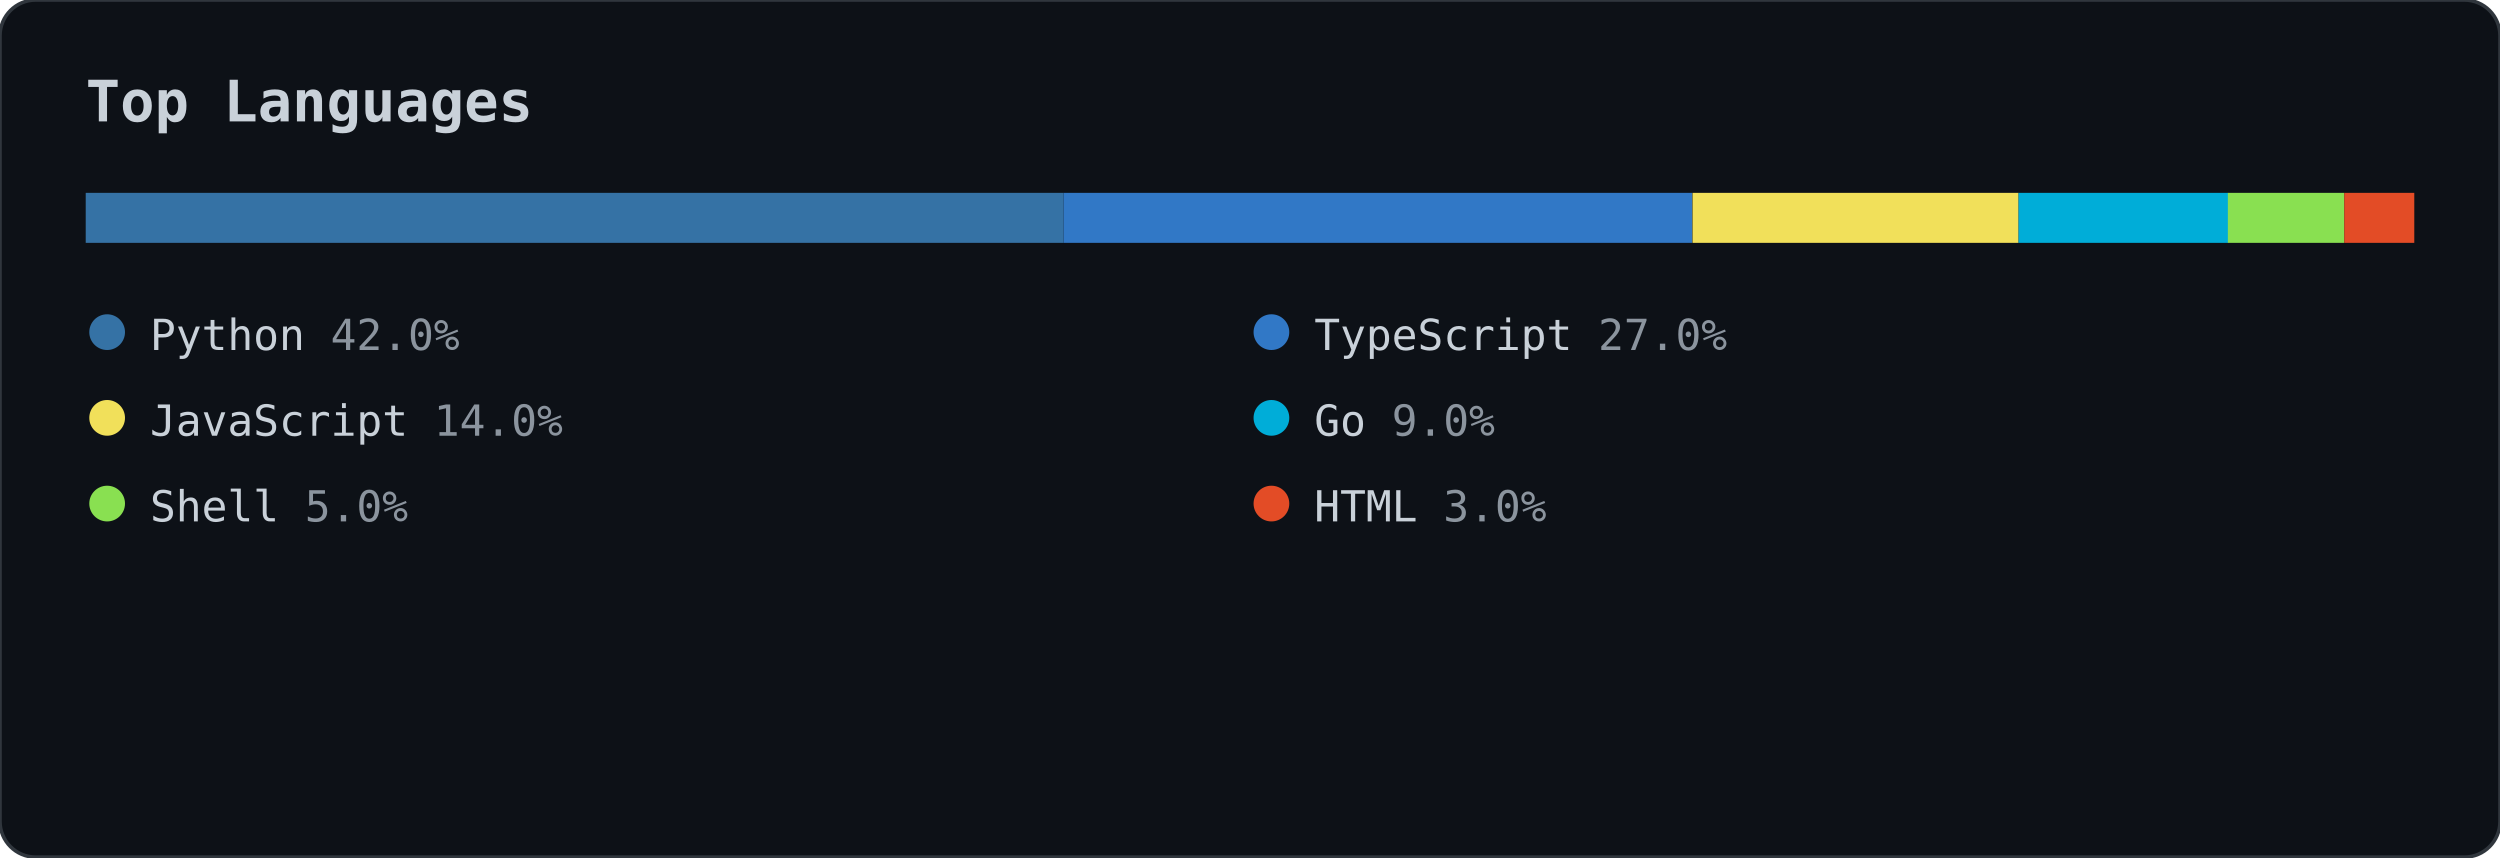
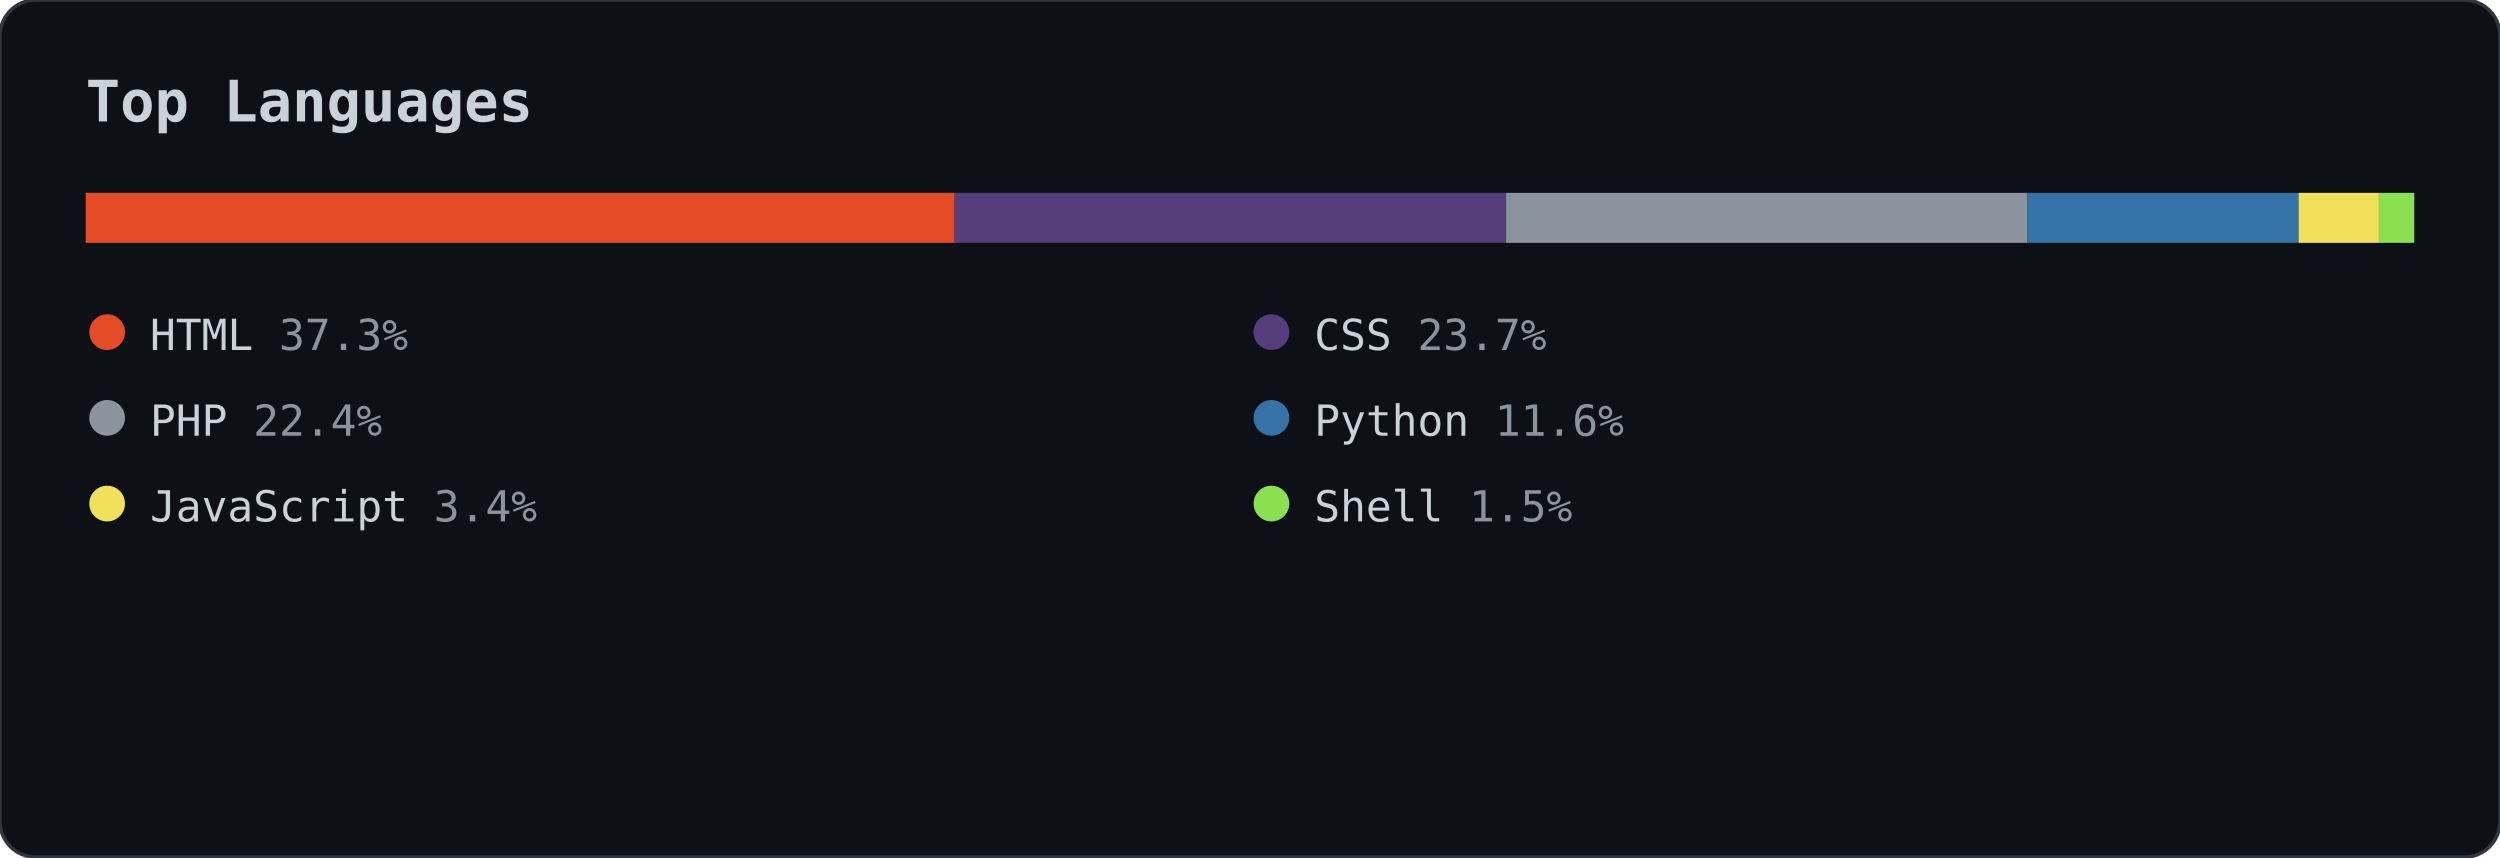
<svg xmlns="http://www.w3.org/2000/svg" width="700" height="240" viewBox="0 0 700 240" role="img">
  <rect width="700" height="240" rx="10" fill="#0d1117" stroke="#30363d" stroke-width="1" />
  <text x="24" y="34" font-family="'JetBrains Mono','Fira Code',Consolas,monospace" font-size="16" font-weight="700" fill="#c9d1d9">Top Languages</text>
-   <rect x="24.0" y="54" width="273.8" height="14" fill="#3572A5" />
-   <rect x="297.8" y="54" width="176.0" height="14" fill="#3178c6" />
-   <rect x="473.9" y="54" width="91.3" height="14" fill="#f1e05a" />
-   <rect x="565.2" y="54" width="58.7" height="14" fill="#00ADD8" />
-   <rect x="623.8" y="54" width="32.6" height="14" fill="#89e051" />
-   <rect x="656.4" y="54" width="19.6" height="14" fill="#e34c26" />
-   <circle cx="30.0" cy="93" r="5" fill="#3572A5" />
-   <text x="42.0" y="98" font-family="'JetBrains Mono','Fira Code',Consolas,monospace" font-size="12" fill="#c9d1d9">Python <tspan fill="#8b949e">42.0%</tspan>
+   <rect x="24.0" y="54" width="243.3" height="14" fill="#e34c26" />
+   <rect x="267.3" y="54" width="154.4" height="14" fill="#563d7c" />
+   <rect x="421.7" y="54" width="146.0" height="14" fill="#8b949e" />
+   <rect x="567.7" y="54" width="75.9" height="14" fill="#3572A5" />
+   <rect x="643.6" y="54" width="22.5" height="14" fill="#f1e05a" />
+   <rect x="666.1" y="54" width="9.9" height="14" fill="#89e051" />
+   <circle cx="30.0" cy="93" r="5" fill="#e34c26" />
+   <text x="42.0" y="98" font-family="'JetBrains Mono','Fira Code',Consolas,monospace" font-size="12" fill="#c9d1d9">HTML <tspan fill="#8b949e">37.3%</tspan>
  </text>
-   <circle cx="356.0" cy="93" r="5" fill="#3178c6" />
-   <text x="368.0" y="98" font-family="'JetBrains Mono','Fira Code',Consolas,monospace" font-size="12" fill="#c9d1d9">TypeScript <tspan fill="#8b949e">27.0%</tspan>
+   <circle cx="356.0" cy="93" r="5" fill="#563d7c" />
+   <text x="368.0" y="98" font-family="'JetBrains Mono','Fira Code',Consolas,monospace" font-size="12" fill="#c9d1d9">CSS <tspan fill="#8b949e">23.7%</tspan>
  </text>
-   <circle cx="30.0" cy="117" r="5" fill="#f1e05a" />
-   <text x="42.0" y="122" font-family="'JetBrains Mono','Fira Code',Consolas,monospace" font-size="12" fill="#c9d1d9">JavaScript <tspan fill="#8b949e">14.0%</tspan>
+   <circle cx="30.0" cy="117" r="5" fill="#8b949e" />
+   <text x="42.0" y="122" font-family="'JetBrains Mono','Fira Code',Consolas,monospace" font-size="12" fill="#c9d1d9">PHP <tspan fill="#8b949e">22.4%</tspan>
  </text>
-   <circle cx="356.0" cy="117" r="5" fill="#00ADD8" />
-   <text x="368.0" y="122" font-family="'JetBrains Mono','Fira Code',Consolas,monospace" font-size="12" fill="#c9d1d9">Go <tspan fill="#8b949e">9.0%</tspan>
+   <circle cx="356.0" cy="117" r="5" fill="#3572A5" />
+   <text x="368.0" y="122" font-family="'JetBrains Mono','Fira Code',Consolas,monospace" font-size="12" fill="#c9d1d9">Python <tspan fill="#8b949e">11.6%</tspan>
  </text>
-   <circle cx="30.0" cy="141" r="5" fill="#89e051" />
-   <text x="42.0" y="146" font-family="'JetBrains Mono','Fira Code',Consolas,monospace" font-size="12" fill="#c9d1d9">Shell <tspan fill="#8b949e">5.0%</tspan>
+   <circle cx="30.0" cy="141" r="5" fill="#f1e05a" />
+   <text x="42.0" y="146" font-family="'JetBrains Mono','Fira Code',Consolas,monospace" font-size="12" fill="#c9d1d9">JavaScript <tspan fill="#8b949e">3.4%</tspan>
  </text>
-   <circle cx="356.0" cy="141" r="5" fill="#e34c26" />
-   <text x="368.0" y="146" font-family="'JetBrains Mono','Fira Code',Consolas,monospace" font-size="12" fill="#c9d1d9">HTML <tspan fill="#8b949e">3.0%</tspan>
+   <circle cx="356.0" cy="141" r="5" fill="#89e051" />
+   <text x="368.0" y="146" font-family="'JetBrains Mono','Fira Code',Consolas,monospace" font-size="12" fill="#c9d1d9">Shell <tspan fill="#8b949e">1.5%</tspan>
  </text>
</svg>
